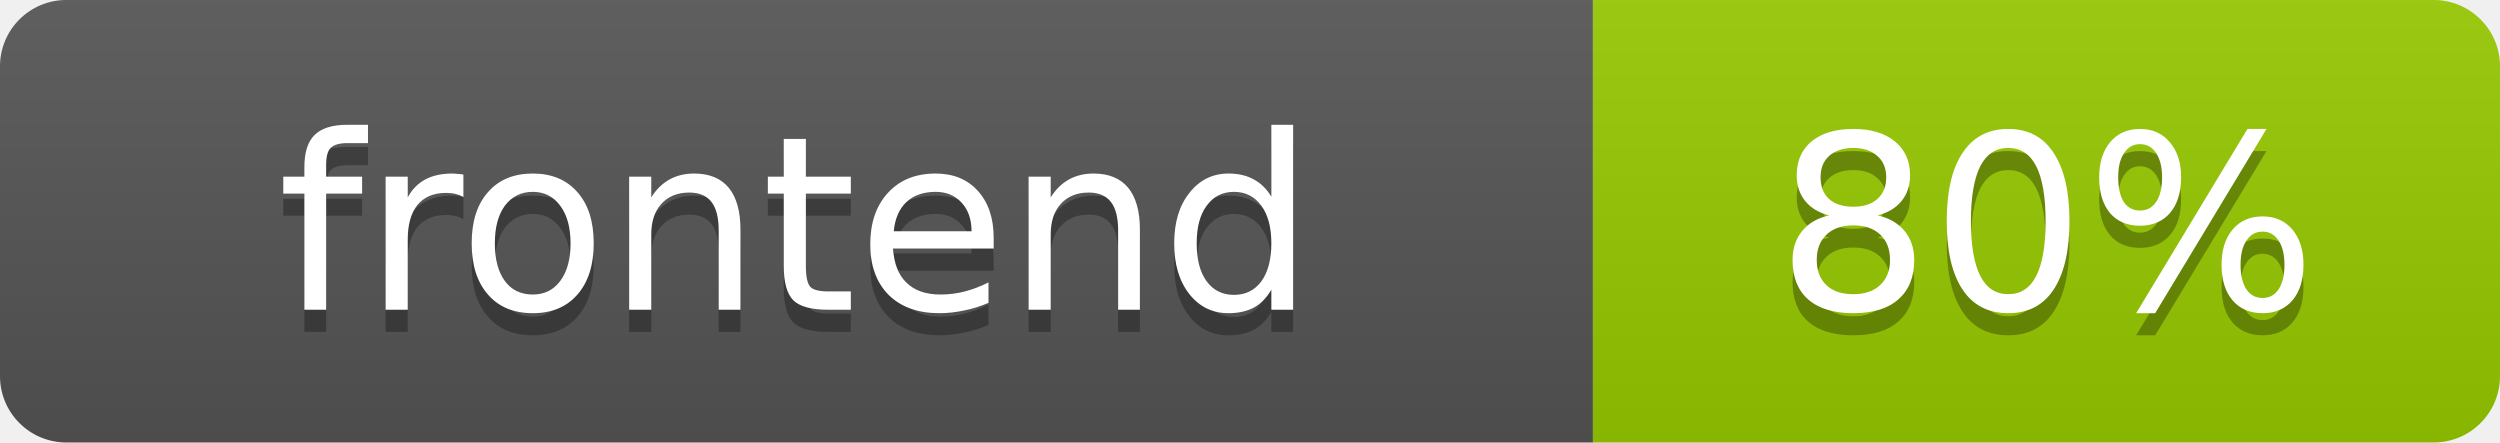
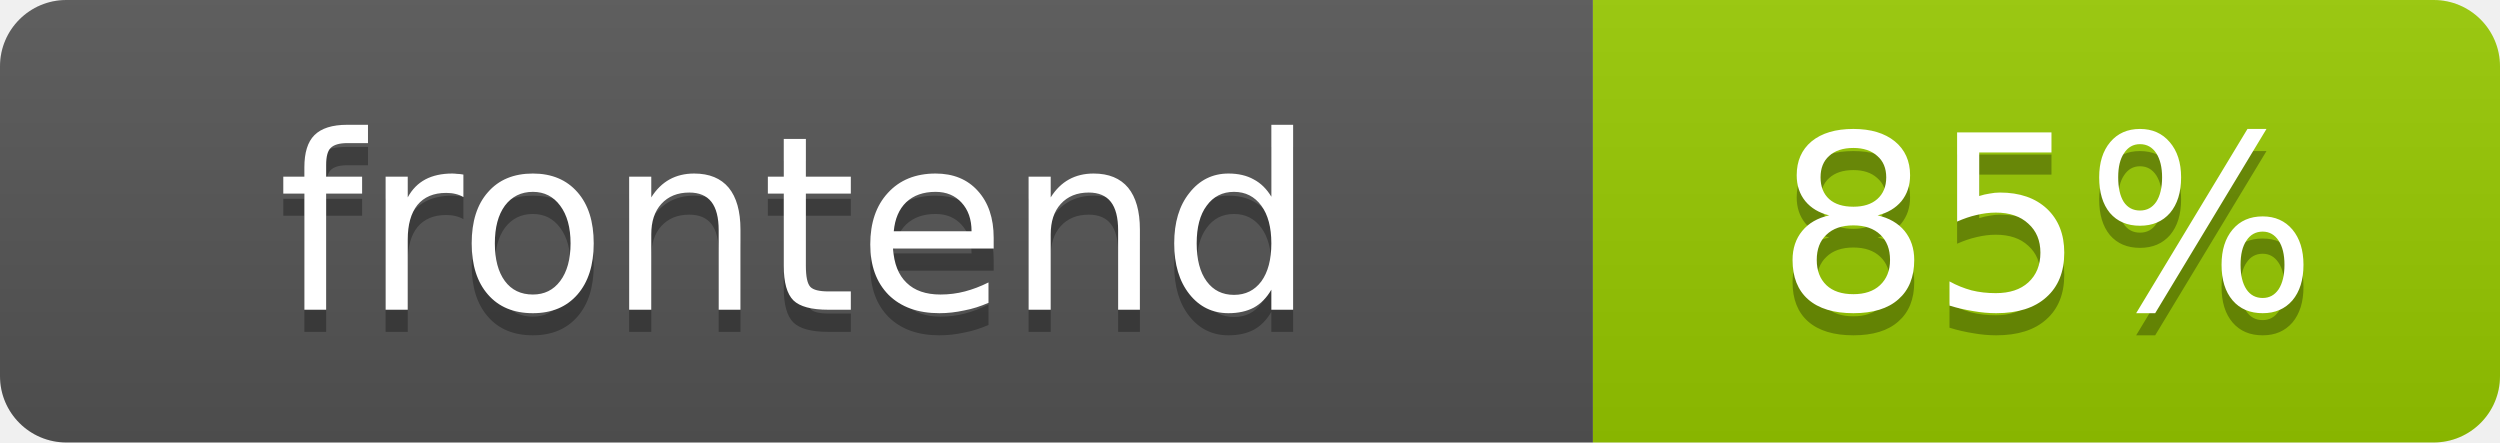
- <svg xmlns="http://www.w3.org/2000/svg" width="113" height="20" role="img" aria-label="frontend: 80%">
+ <svg xmlns="http://www.w3.org/2000/svg" width="113" height="20" role="img" aria-label="frontend: 85%">
  <linearGradient id="s" x2="0" y2="100%">
    <stop offset="0" stop-color="#bbb" stop-opacity=".1" />
    <stop offset="1" stop-opacity=".1" />
  </linearGradient>
  <clipPath id="r">
    <rect width="113" height="20" rx="3" fill="#fff" />
  </clipPath>
  <g clip-path="url(#r)">
    <rect width="72" height="20" fill="#555" />
    <rect x="72" width="41" height="20" fill="#97ca00" />
    <rect width="113" height="20" fill="url(#s)" />
  </g>
  <g fill="#fff" text-anchor="middle" font-family="Verdana,Geneva,DejaVu Sans,sans-serif" font-size="11">
    <text x="36" y="15" fill="#010101" fill-opacity=".3">frontend</text>
    <text x="36" y="14">frontend</text>
-     <text x="92.5" y="15" fill="#010101" fill-opacity=".3">80%</text>
-     <text x="92.5" y="14">80%</text>
+     <text x="92.5" y="15" fill="#010101" fill-opacity=".3">85%</text>
+     <text x="92.5" y="14">85%</text>
  </g>
</svg>
